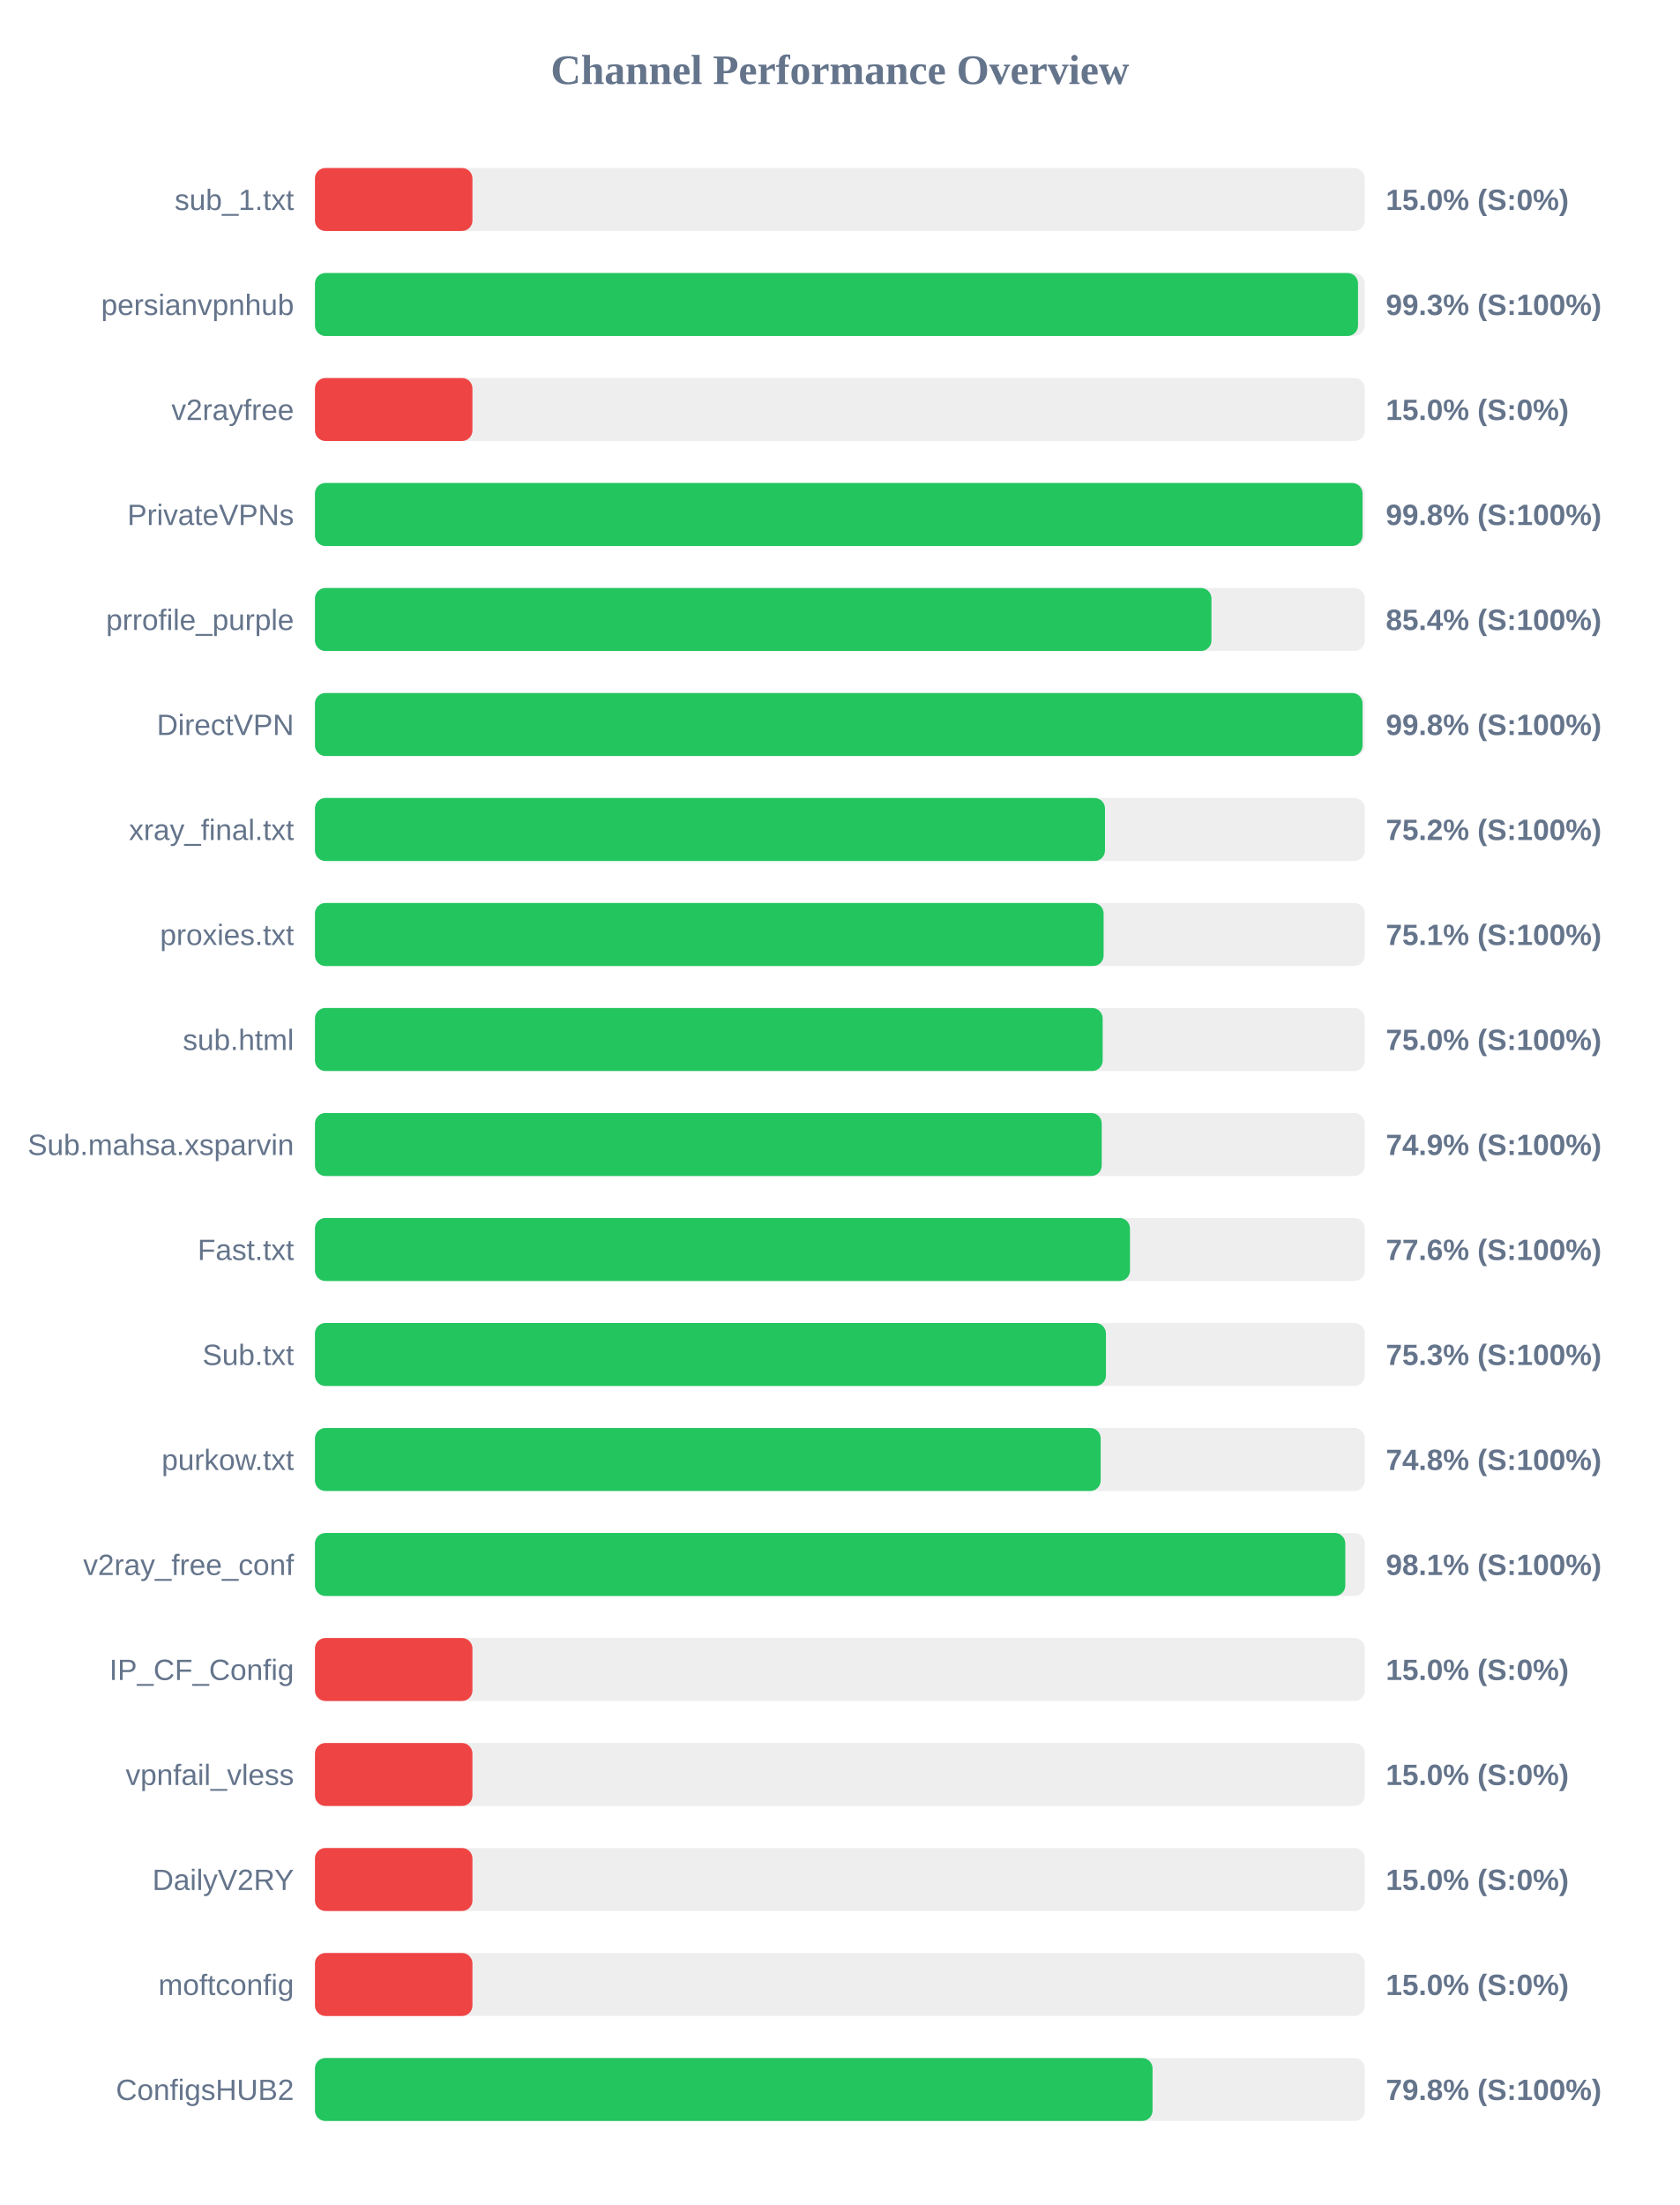
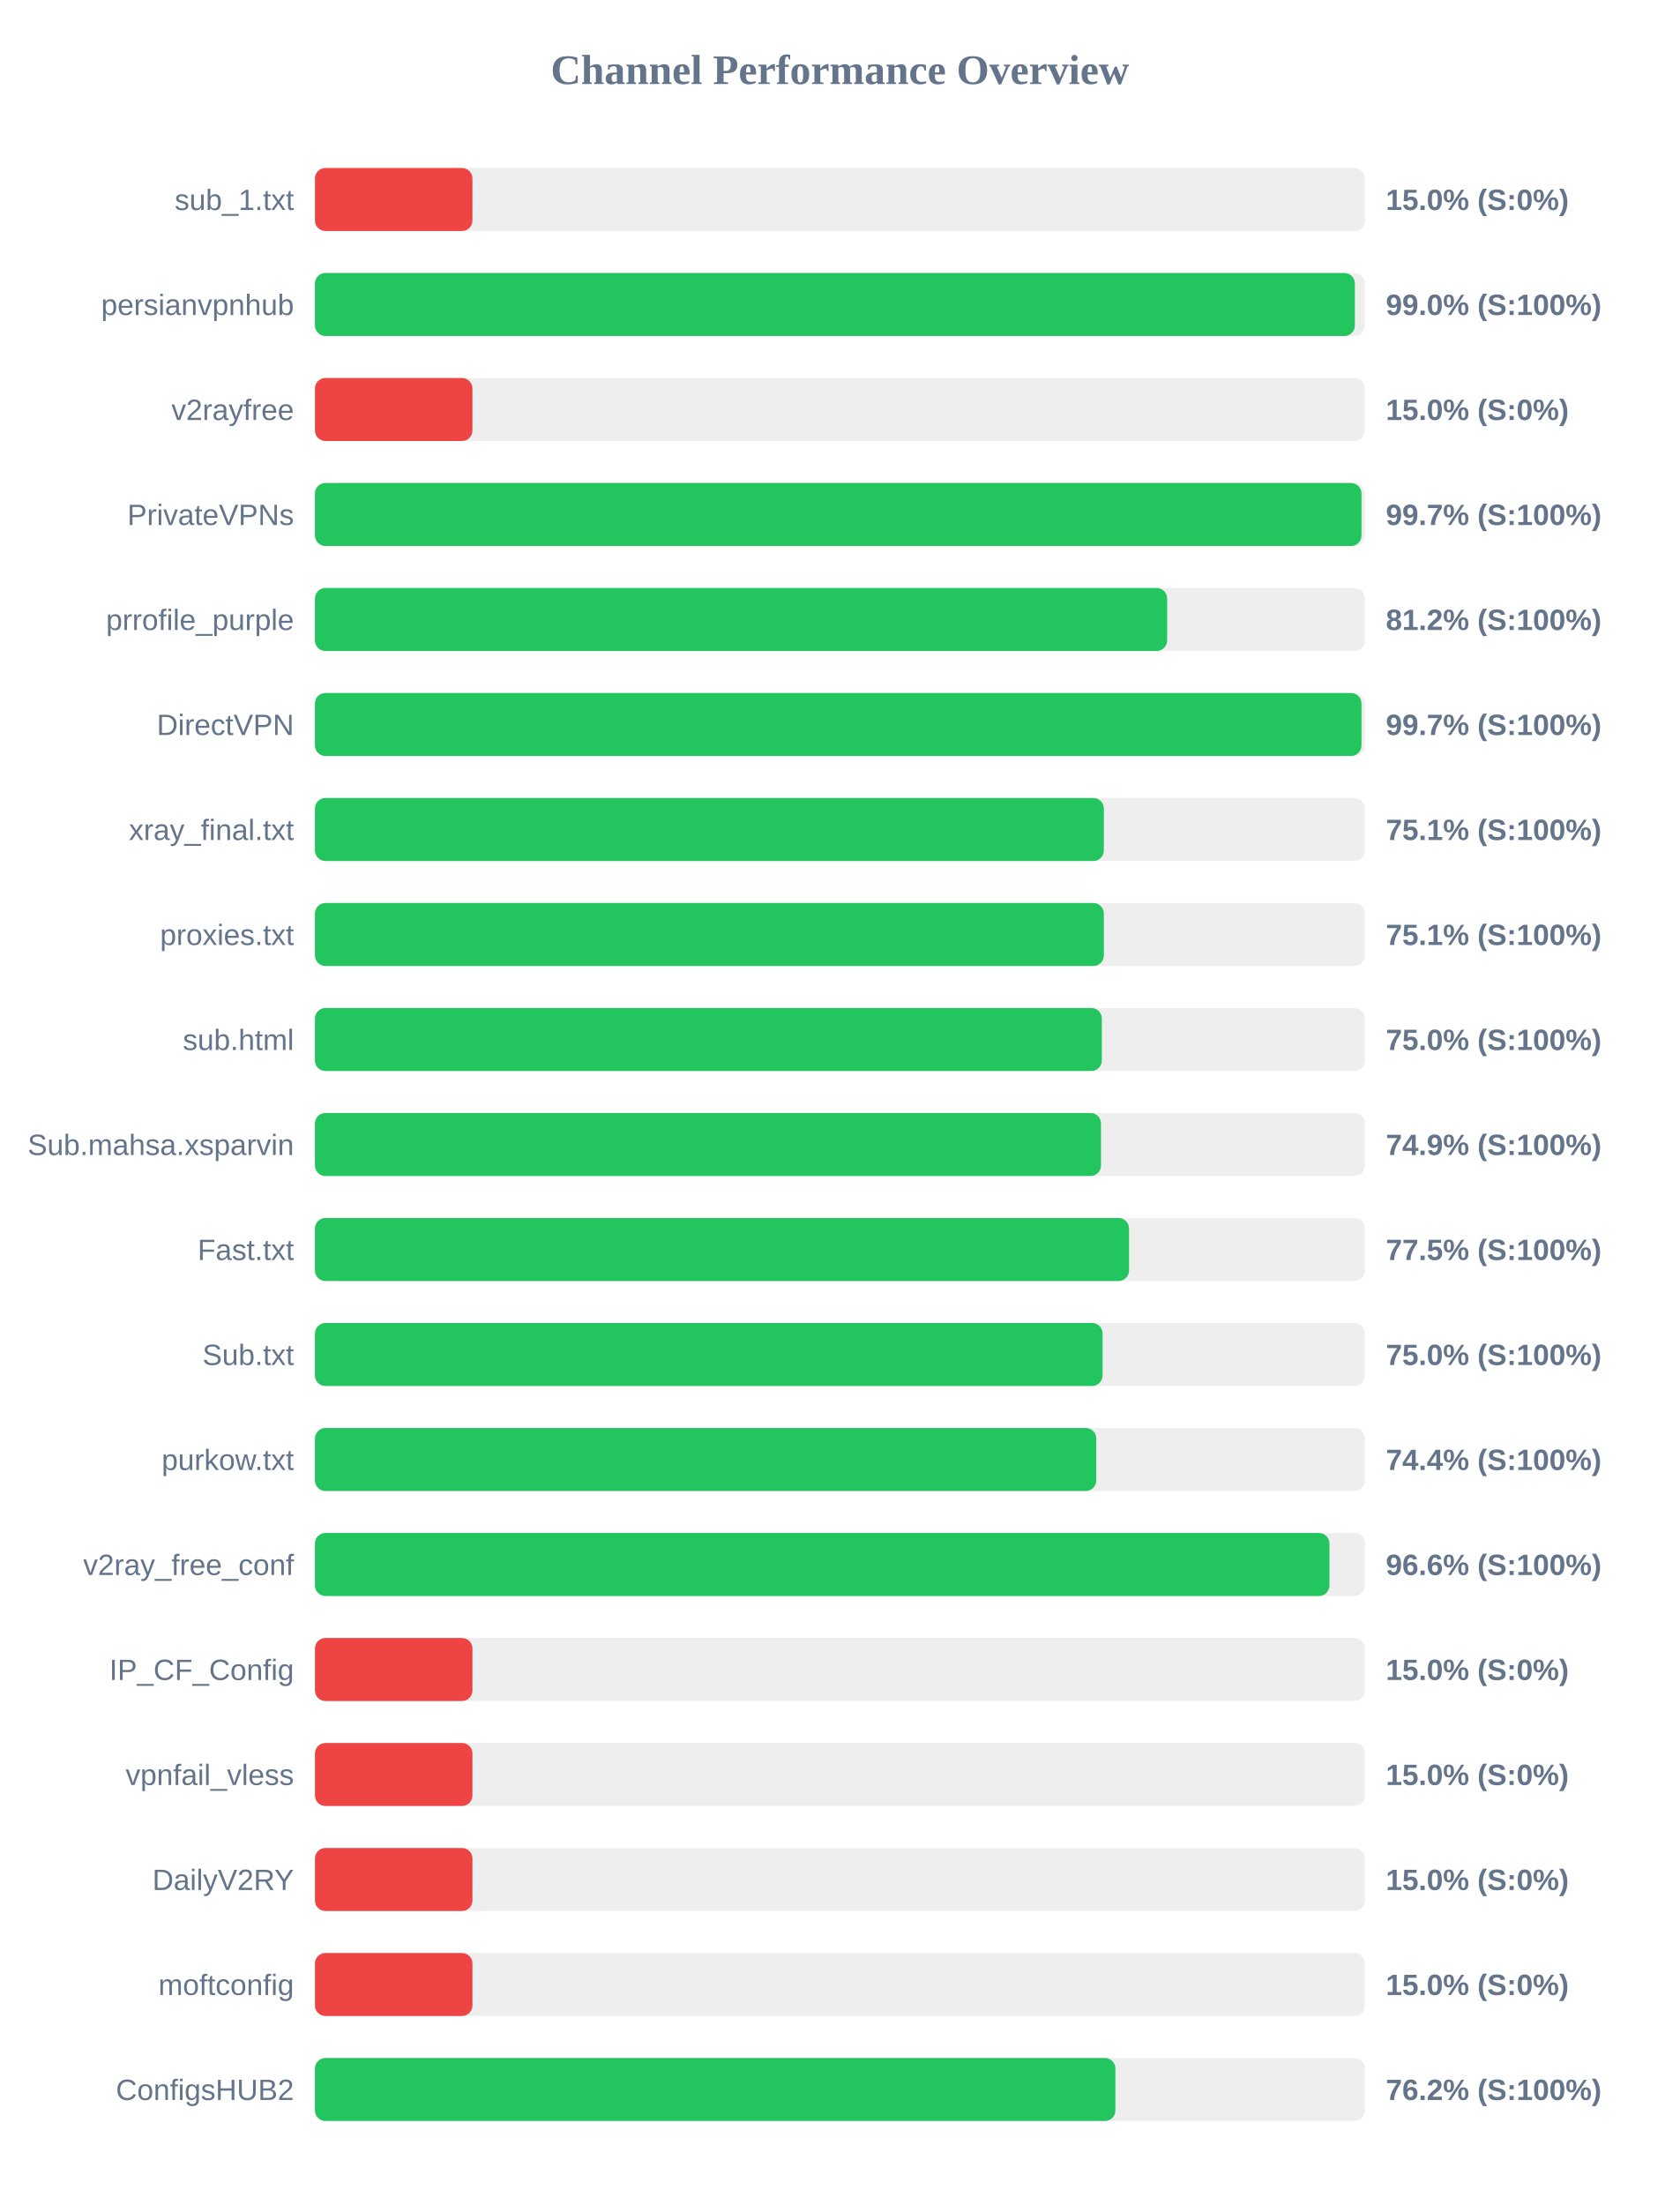
<svg xmlns="http://www.w3.org/2000/svg" width="800" height="1050" version="1.1">
  <style>
        .row { font: 14px Arial; fill: #64748b; }
        .score { font: bold 14px Arial; fill: #64748b; }
    </style>
  <text x="400" y="40" text-anchor="middle" font-size="20px" font-weight="bold" fill="#64748b">Channel Performance Overview</text>
  <rect x="150" y="80" width="500" height="30" fill="#eee" rx="5" />
  <rect x="150" y="80" width="75.0" height="30" fill="#ef4444" rx="5" />
  <text x="140" y="100" text-anchor="end" class="row">sub_1.txt</text>
  <text x="660" y="100" text-anchor="start" class="score">15.0% (S:0%)</text>
  <rect x="150" y="130" width="500" height="30" fill="#eee" rx="5" />
-   <rect x="150" y="130" width="496.75" height="30" fill="#22c55e" rx="5" />
+   <rect x="150" y="130" width="495.25" height="30" fill="#22c55e" rx="5" />
  <text x="140" y="150" text-anchor="end" class="row">persianvpnhub</text>
-   <text x="660" y="150" text-anchor="start" class="score">99.3% (S:100%)</text>
+   <text x="660" y="150" text-anchor="start" class="score">99.0% (S:100%)</text>
  <rect x="150" y="180" width="500" height="30" fill="#eee" rx="5" />
  <rect x="150" y="180" width="75.0" height="30" fill="#ef4444" rx="5" />
  <text x="140" y="200" text-anchor="end" class="row">v2rayfree</text>
  <text x="660" y="200" text-anchor="start" class="score">15.0% (S:0%)</text>
  <rect x="150" y="230" width="500" height="30" fill="#eee" rx="5" />
-   <rect x="150" y="230" width="498.9" height="30" fill="#22c55e" rx="5" />
+   <rect x="150" y="230" width="498.4" height="30" fill="#22c55e" rx="5" />
  <text x="140" y="250" text-anchor="end" class="row">PrivateVPNs</text>
-   <text x="660" y="250" text-anchor="start" class="score">99.8% (S:100%)</text>
+   <text x="660" y="250" text-anchor="start" class="score">99.7% (S:100%)</text>
  <rect x="150" y="280" width="500" height="30" fill="#eee" rx="5" />
-   <rect x="150" y="280" width="426.95" height="30" fill="#22c55e" rx="5" />
+   <rect x="150" y="280" width="405.85" height="30" fill="#22c55e" rx="5" />
  <text x="140" y="300" text-anchor="end" class="row">prrofile_purple</text>
-   <text x="660" y="300" text-anchor="start" class="score">85.4% (S:100%)</text>
+   <text x="660" y="300" text-anchor="start" class="score">81.2% (S:100%)</text>
  <rect x="150" y="330" width="500" height="30" fill="#eee" rx="5" />
-   <rect x="150" y="330" width="498.9" height="30" fill="#22c55e" rx="5" />
+   <rect x="150" y="330" width="498.4" height="30" fill="#22c55e" rx="5" />
  <text x="140" y="350" text-anchor="end" class="row">DirectVPN</text>
-   <text x="660" y="350" text-anchor="start" class="score">99.8% (S:100%)</text>
+   <text x="660" y="350" text-anchor="start" class="score">99.7% (S:100%)</text>
  <rect x="150" y="380" width="500" height="30" fill="#eee" rx="5" />
-   <rect x="150" y="380" width="376.25" height="30" fill="#22c55e" rx="5" />
+   <rect x="150" y="380" width="375.7" height="30" fill="#22c55e" rx="5" />
  <text x="140" y="400" text-anchor="end" class="row">xray_final.txt</text>
-   <text x="660" y="400" text-anchor="start" class="score">75.2% (S:100%)</text>
+   <text x="660" y="400" text-anchor="start" class="score">75.1% (S:100%)</text>
  <rect x="150" y="430" width="500" height="30" fill="#eee" rx="5" />
-   <rect x="150" y="430" width="375.6" height="30" fill="#22c55e" rx="5" />
+   <rect x="150" y="430" width="375.7" height="30" fill="#22c55e" rx="5" />
  <text x="140" y="450" text-anchor="end" class="row">proxies.txt</text>
  <text x="660" y="450" text-anchor="start" class="score">75.1% (S:100%)</text>
  <rect x="150" y="480" width="500" height="30" fill="#eee" rx="5" />
-   <rect x="150" y="480" width="375.15" height="30" fill="#22c55e" rx="5" />
+   <rect x="150" y="480" width="374.75" height="30" fill="#22c55e" rx="5" />
  <text x="140" y="500" text-anchor="end" class="row">sub.html</text>
  <text x="660" y="500" text-anchor="start" class="score">75.0% (S:100%)</text>
  <rect x="150" y="530" width="500" height="30" fill="#eee" rx="5" />
-   <rect x="150" y="530" width="374.7" height="30" fill="#22c55e" rx="5" />
+   <rect x="150" y="530" width="374.35" height="30" fill="#22c55e" rx="5" />
  <text x="140" y="550" text-anchor="end" class="row">Sub.mahsa.xsparvin</text>
  <text x="660" y="550" text-anchor="start" class="score">74.9% (S:100%)</text>
  <rect x="150" y="580" width="500" height="30" fill="#eee" rx="5" />
-   <rect x="150" y="580" width="388.15" height="30" fill="#22c55e" rx="5" />
+   <rect x="150" y="580" width="387.7" height="30" fill="#22c55e" rx="5" />
  <text x="140" y="600" text-anchor="end" class="row">Fast.txt</text>
-   <text x="660" y="600" text-anchor="start" class="score">77.6% (S:100%)</text>
+   <text x="660" y="600" text-anchor="start" class="score">77.5% (S:100%)</text>
  <rect x="150" y="630" width="500" height="30" fill="#eee" rx="5" />
-   <rect x="150" y="630" width="376.7" height="30" fill="#22c55e" rx="5" />
+   <rect x="150" y="630" width="375.1" height="30" fill="#22c55e" rx="5" />
  <text x="140" y="650" text-anchor="end" class="row">Sub.txt</text>
-   <text x="660" y="650" text-anchor="start" class="score">75.3% (S:100%)</text>
+   <text x="660" y="650" text-anchor="start" class="score">75.0% (S:100%)</text>
  <rect x="150" y="680" width="500" height="30" fill="#eee" rx="5" />
-   <rect x="150" y="680" width="374.2" height="30" fill="#22c55e" rx="5" />
+   <rect x="150" y="680" width="372.1" height="30" fill="#22c55e" rx="5" />
  <text x="140" y="700" text-anchor="end" class="row">purkow.txt</text>
-   <text x="660" y="700" text-anchor="start" class="score">74.8% (S:100%)</text>
+   <text x="660" y="700" text-anchor="start" class="score">74.4% (S:100%)</text>
  <rect x="150" y="730" width="500" height="30" fill="#eee" rx="5" />
-   <rect x="150" y="730" width="490.7" height="30" fill="#22c55e" rx="5" />
+   <rect x="150" y="730" width="483.15" height="30" fill="#22c55e" rx="5" />
  <text x="140" y="750" text-anchor="end" class="row">v2ray_free_conf</text>
-   <text x="660" y="750" text-anchor="start" class="score">98.1% (S:100%)</text>
+   <text x="660" y="750" text-anchor="start" class="score">96.6% (S:100%)</text>
  <rect x="150" y="780" width="500" height="30" fill="#eee" rx="5" />
  <rect x="150" y="780" width="75.0" height="30" fill="#ef4444" rx="5" />
  <text x="140" y="800" text-anchor="end" class="row">IP_CF_Config</text>
  <text x="660" y="800" text-anchor="start" class="score">15.0% (S:0%)</text>
  <rect x="150" y="830" width="500" height="30" fill="#eee" rx="5" />
  <rect x="150" y="830" width="75.0" height="30" fill="#ef4444" rx="5" />
  <text x="140" y="850" text-anchor="end" class="row">vpnfail_vless</text>
  <text x="660" y="850" text-anchor="start" class="score">15.0% (S:0%)</text>
  <rect x="150" y="880" width="500" height="30" fill="#eee" rx="5" />
  <rect x="150" y="880" width="75.0" height="30" fill="#ef4444" rx="5" />
  <text x="140" y="900" text-anchor="end" class="row">DailyV2RY</text>
  <text x="660" y="900" text-anchor="start" class="score">15.0% (S:0%)</text>
  <rect x="150" y="930" width="500" height="30" fill="#eee" rx="5" />
  <rect x="150" y="930" width="75.0" height="30" fill="#ef4444" rx="5" />
  <text x="140" y="950" text-anchor="end" class="row">moftconfig</text>
  <text x="660" y="950" text-anchor="start" class="score">15.0% (S:0%)</text>
  <rect x="150" y="980" width="500" height="30" fill="#eee" rx="5" />
-   <rect x="150" y="980" width="398.9" height="30" fill="#22c55e" rx="5" />
+   <rect x="150" y="980" width="381.2" height="30" fill="#22c55e" rx="5" />
  <text x="140" y="1000" text-anchor="end" class="row">ConfigsHUB2</text>
-   <text x="660" y="1000" text-anchor="start" class="score">79.8% (S:100%)</text>
+   <text x="660" y="1000" text-anchor="start" class="score">76.2% (S:100%)</text>
</svg>
